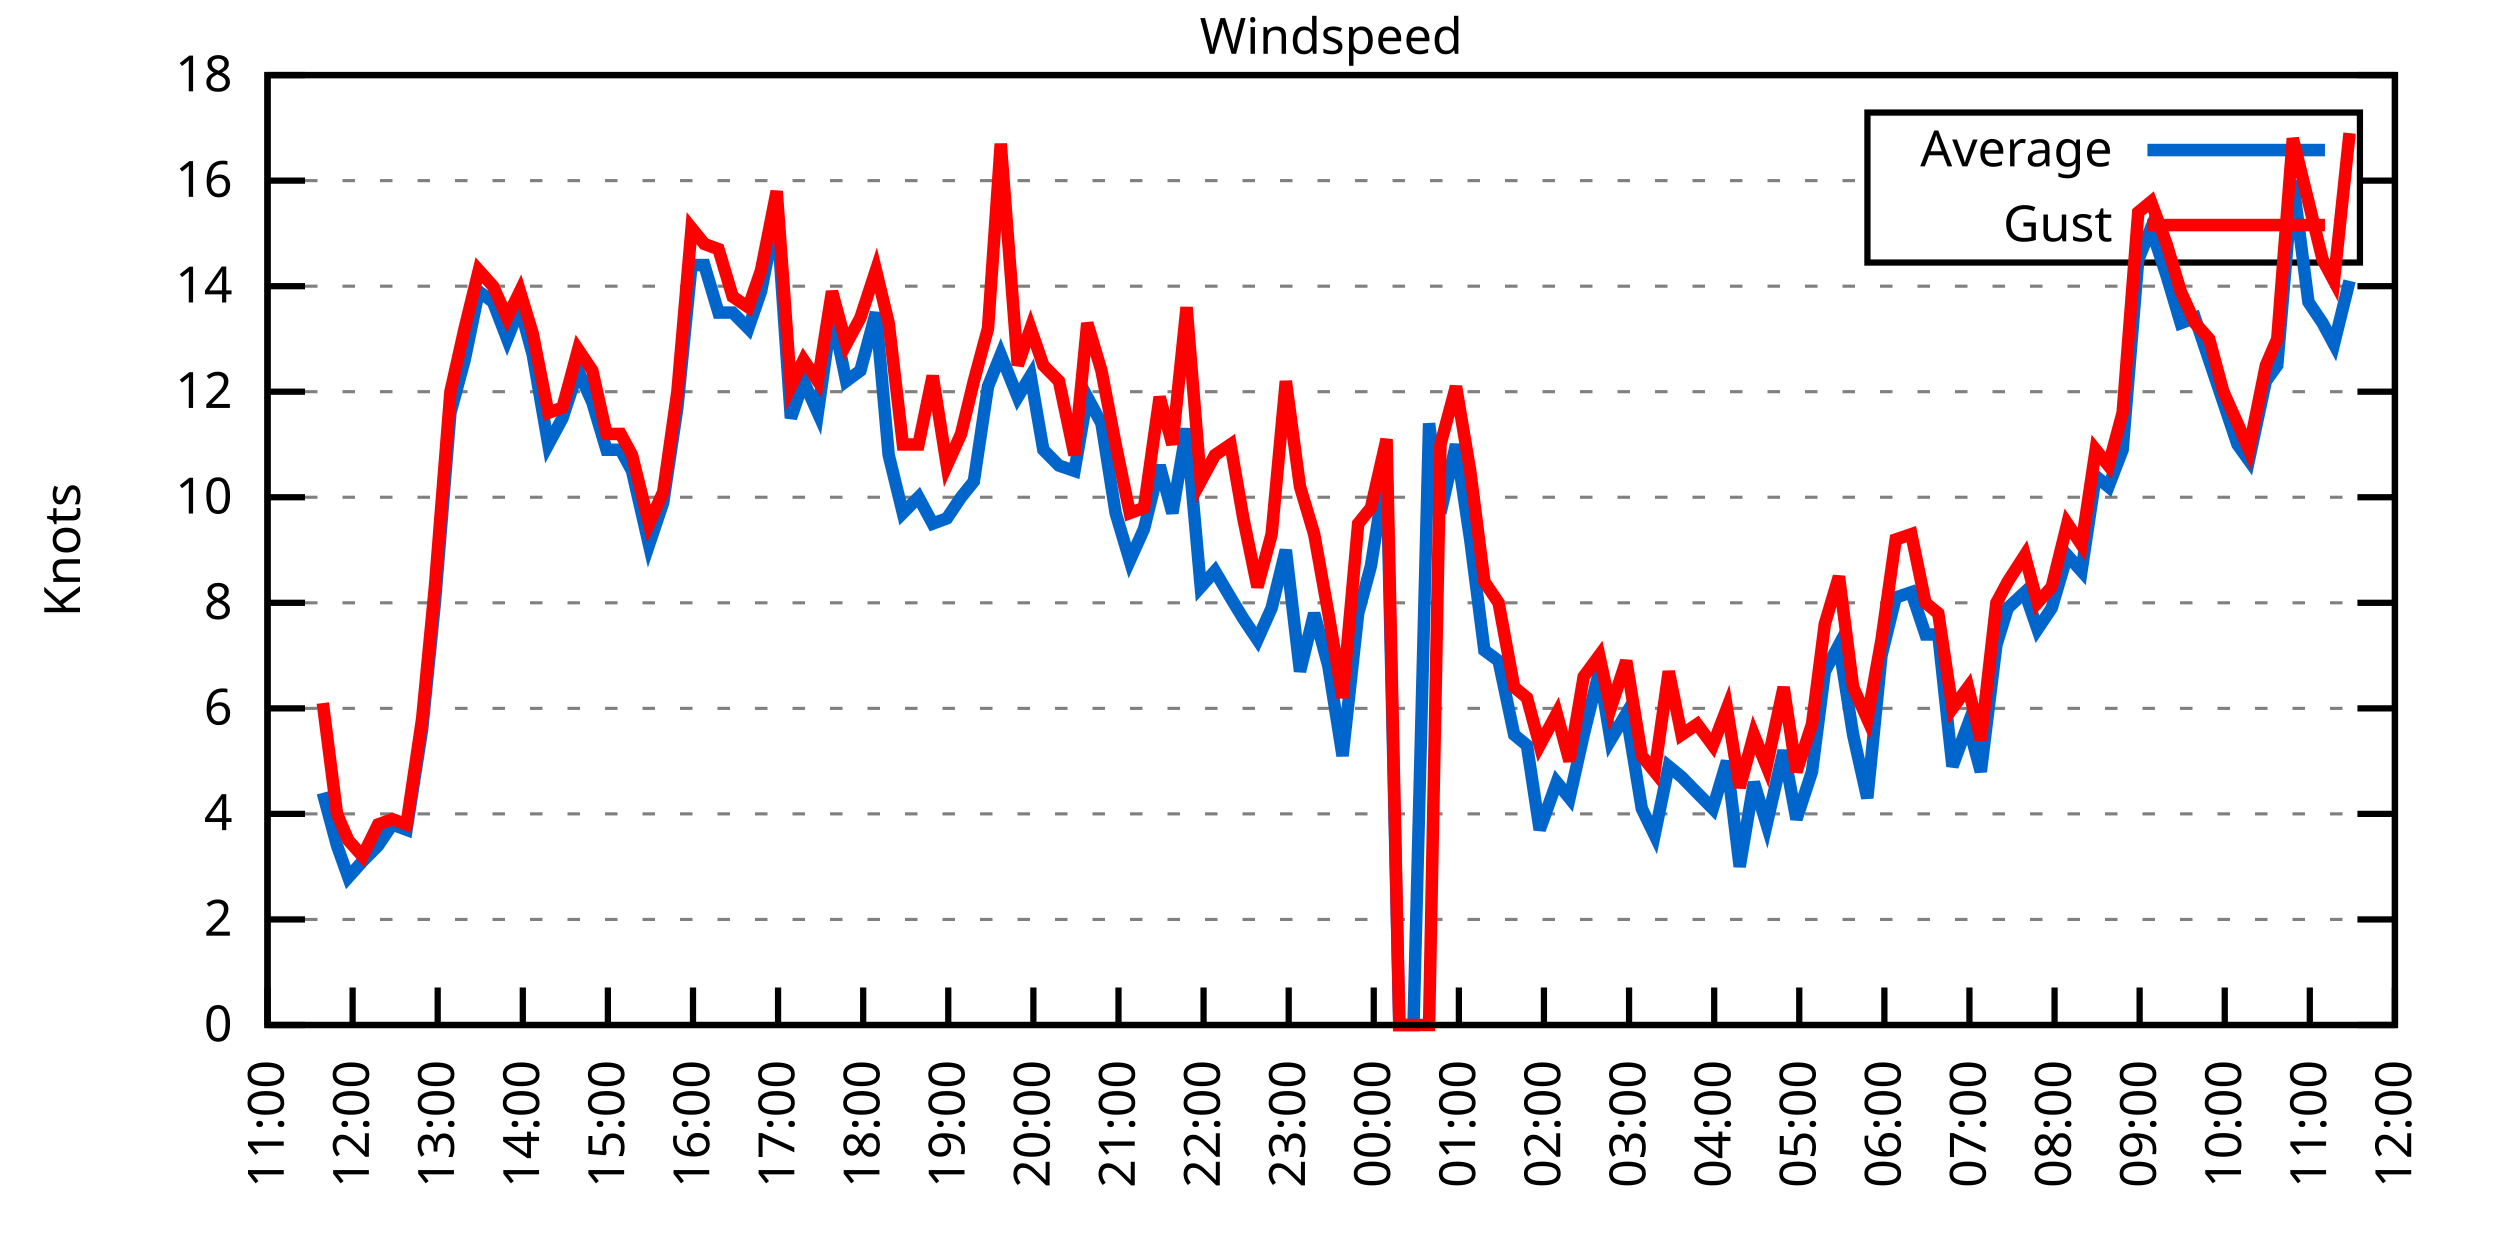
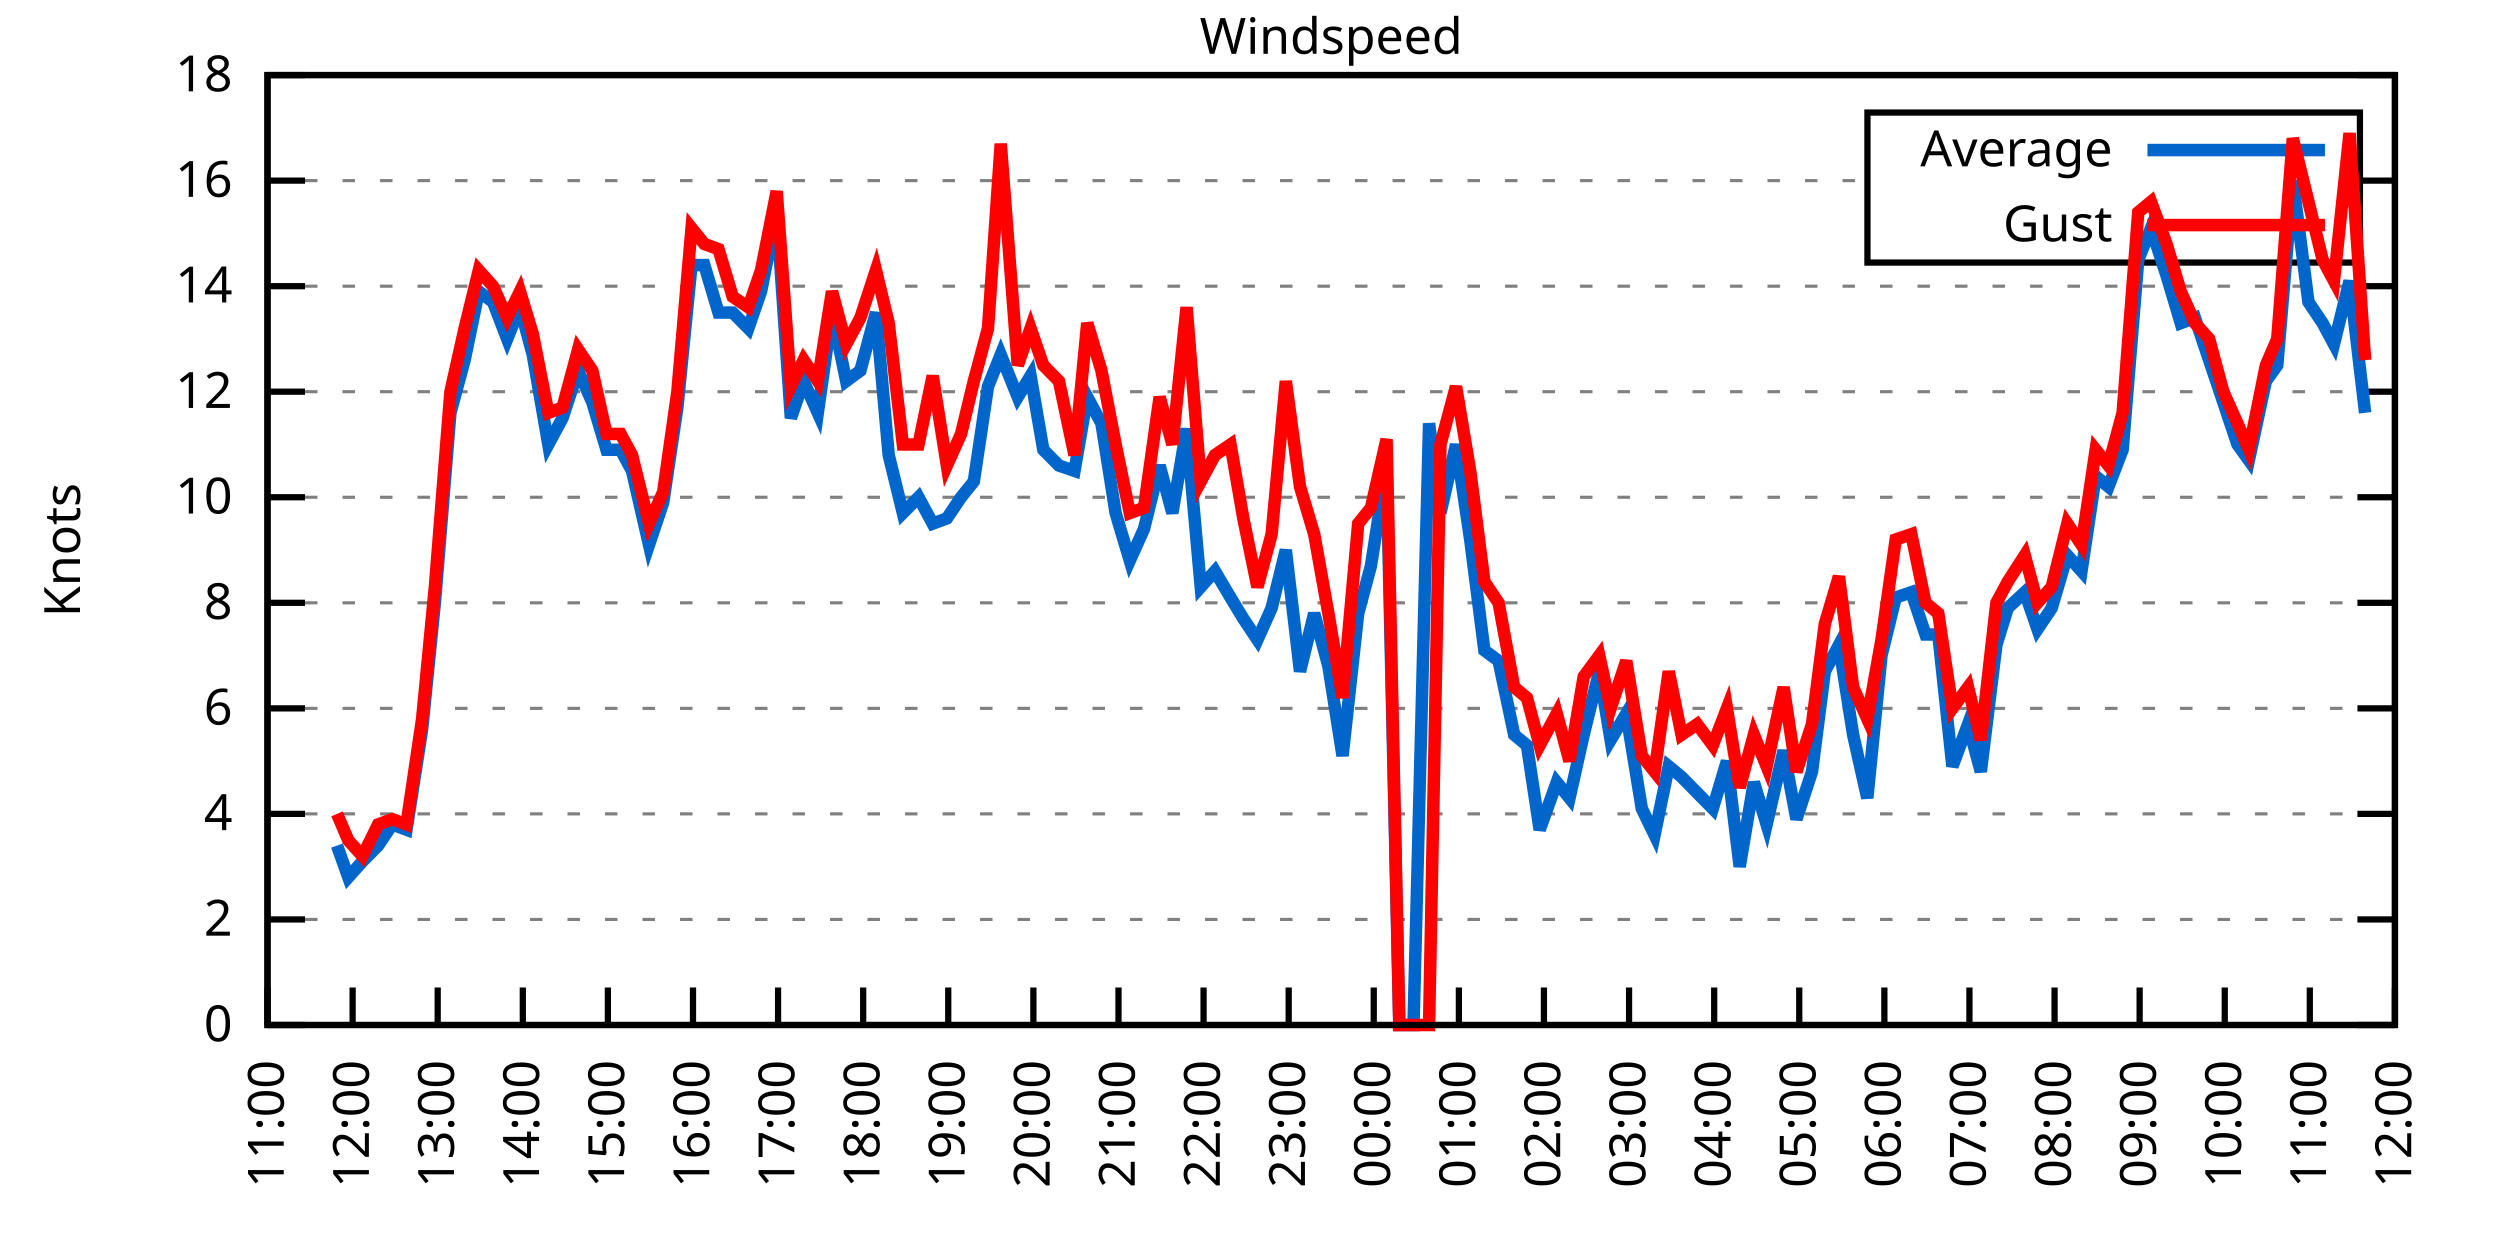
<svg xmlns="http://www.w3.org/2000/svg" xmlns:xlink="http://www.w3.org/1999/xlink" width="400" height="200" viewBox="0 0 400 200">
  <g id="gnuplot_canvas">
    <rect x="0" y="0" width="400" height="200" fill="none" />
    <defs>
      <circle id="gpDot" r="0.5" stroke-width="0.5" stroke="currentColor" />
      <path id="gpPt0" stroke-width="0.333" stroke="currentColor" d="M-1,0 h2 M0,-1 v2" />
      <path id="gpPt1" stroke-width="0.333" stroke="currentColor" d="M-1,-1 L1,1 M1,-1 L-1,1" />
      <path id="gpPt2" stroke-width="0.333" stroke="currentColor" d="M-1,0 L1,0 M0,-1 L0,1 M-1,-1 L1,1 M-1,1 L1,-1" />
      <rect id="gpPt3" stroke-width="0.333" stroke="currentColor" x="-1" y="-1" width="2" height="2" />
      <rect id="gpPt4" stroke-width="0.333" stroke="currentColor" fill="currentColor" x="-1" y="-1" width="2" height="2" />
      <circle id="gpPt5" stroke-width="0.333" stroke="currentColor" cx="0" cy="0" r="1" />
      <use xlink:href="#gpPt5" id="gpPt6" fill="currentColor" stroke="none" />
      <path id="gpPt7" stroke-width="0.333" stroke="currentColor" d="M0,-1.33 L-1.33,0.67 L1.33,0.67 z" />
      <use xlink:href="#gpPt7" id="gpPt8" fill="currentColor" stroke="none" />
      <use xlink:href="#gpPt7" id="gpPt9" stroke="currentColor" transform="rotate(180)" />
      <use xlink:href="#gpPt9" id="gpPt10" fill="currentColor" stroke="none" />
      <use xlink:href="#gpPt3" id="gpPt11" stroke="currentColor" transform="rotate(45)" />
      <use xlink:href="#gpPt11" id="gpPt12" fill="currentColor" stroke="none" />
      <path id="gpPt13" stroke-width="0.333" stroke="currentColor" d="M0,1.330 L1.265,0.411 L0.782,-1.067 L-0.782,-1.076 L-1.265,0.411 z" />
      <use xlink:href="#gpPt13" id="gpPt14" fill="currentColor" stroke="none" />
      <filter id="textbox" filterUnits="objectBoundingBox" x="0" y="0" height="1" width="1">
        <feFlood flood-color="white" flood-opacity="1" result="bgnd" />
        <feComposite in="SourceGraphic" in2="bgnd" operator="atop" />
      </filter>
      <filter id="greybox" filterUnits="objectBoundingBox" x="0" y="0" height="1" width="1">
        <feFlood flood-color="lightgrey" flood-opacity="1" result="grey" />
        <feComposite in="SourceGraphic" in2="grey" operator="atop" />
      </filter>
    </defs>
    <g fill="none" color="white" stroke="currentColor" stroke-width="1.00" stroke-linecap="butt" stroke-linejoin="miter">
</g>
    <g fill="none" color="black" stroke="currentColor" stroke-width="1.00" stroke-linecap="butt" stroke-linejoin="miter">
      <g stroke="none" shape-rendering="crispEdges">
        <polygon fill="rgb(255, 255, 255)" points="42.80,164.00 383.18,164.00 383.18,12.02 42.80,12.02 " />
      </g>
    </g>
    <g fill="none" color="black" stroke="currentColor" stroke-width="1.00" stroke-linecap="butt" stroke-linejoin="miter">
</g>
    <g fill="none" color="black" stroke="black" stroke-width="0.50" stroke-linecap="butt" stroke-linejoin="miter">
</g>
    <g fill="none" color="gray" stroke="currentColor" stroke-width="0.50" stroke-linecap="butt" stroke-linejoin="miter">
      <path stroke="gray" stroke-dasharray="2,4" class="gridline" d="M42.80,164.00 L383.19,164.00  " />
    </g>
    <g fill="none" color="gray" stroke="gray" stroke-width="1.00" stroke-linecap="butt" stroke-linejoin="miter">
</g>
    <g fill="none" color="black" stroke="currentColor" stroke-width="1.00" stroke-linecap="butt" stroke-linejoin="miter">
      <path stroke="black" d="M42.80,164.00 L48.80,164.00 M383.19,164.00 L377.19,164.00  " />
      <g transform="translate(37.20,166.60)" stroke="none" fill="black" font-family="Sans" font-size="8.00" text-anchor="end">
        <text>
          <tspan font-family="Sans"> 0</tspan>
        </text>
      </g>
    </g>
    <g fill="none" color="black" stroke="currentColor" stroke-width="1.00" stroke-linecap="butt" stroke-linejoin="miter">
</g>
    <g fill="none" color="black" stroke="black" stroke-width="0.50" stroke-linecap="butt" stroke-linejoin="miter">
</g>
    <g fill="none" color="gray" stroke="currentColor" stroke-width="0.50" stroke-linecap="butt" stroke-linejoin="miter">
      <path stroke="gray" stroke-dasharray="2,4" class="gridline" d="M42.80,147.11 L383.19,147.11  " />
    </g>
    <g fill="none" color="gray" stroke="gray" stroke-width="1.00" stroke-linecap="butt" stroke-linejoin="miter">
</g>
    <g fill="none" color="black" stroke="currentColor" stroke-width="1.00" stroke-linecap="butt" stroke-linejoin="miter">
      <path stroke="black" d="M42.80,147.11 L48.80,147.11 M383.19,147.11 L377.19,147.11  " />
      <g transform="translate(37.20,149.71)" stroke="none" fill="black" font-family="Sans" font-size="8.00" text-anchor="end">
        <text>
          <tspan font-family="Sans"> 2</tspan>
        </text>
      </g>
    </g>
    <g fill="none" color="black" stroke="currentColor" stroke-width="1.00" stroke-linecap="butt" stroke-linejoin="miter">
</g>
    <g fill="none" color="black" stroke="black" stroke-width="0.50" stroke-linecap="butt" stroke-linejoin="miter">
</g>
    <g fill="none" color="gray" stroke="currentColor" stroke-width="0.50" stroke-linecap="butt" stroke-linejoin="miter">
      <path stroke="gray" stroke-dasharray="2,4" class="gridline" d="M42.80,130.22 L383.19,130.22  " />
    </g>
    <g fill="none" color="gray" stroke="gray" stroke-width="1.00" stroke-linecap="butt" stroke-linejoin="miter">
</g>
    <g fill="none" color="black" stroke="currentColor" stroke-width="1.00" stroke-linecap="butt" stroke-linejoin="miter">
      <path stroke="black" d="M42.80,130.22 L48.80,130.22 M383.19,130.22 L377.19,130.22  " />
      <g transform="translate(37.20,132.82)" stroke="none" fill="black" font-family="Sans" font-size="8.00" text-anchor="end">
        <text>
          <tspan font-family="Sans"> 4</tspan>
        </text>
      </g>
    </g>
    <g fill="none" color="black" stroke="currentColor" stroke-width="1.00" stroke-linecap="butt" stroke-linejoin="miter">
</g>
    <g fill="none" color="black" stroke="black" stroke-width="0.50" stroke-linecap="butt" stroke-linejoin="miter">
</g>
    <g fill="none" color="gray" stroke="currentColor" stroke-width="0.50" stroke-linecap="butt" stroke-linejoin="miter">
      <path stroke="gray" stroke-dasharray="2,4" class="gridline" d="M42.80,113.34 L383.19,113.34  " />
    </g>
    <g fill="none" color="gray" stroke="gray" stroke-width="1.00" stroke-linecap="butt" stroke-linejoin="miter">
</g>
    <g fill="none" color="black" stroke="currentColor" stroke-width="1.00" stroke-linecap="butt" stroke-linejoin="miter">
      <path stroke="black" d="M42.80,113.34 L48.80,113.34 M383.19,113.34 L377.19,113.34  " />
      <g transform="translate(37.20,115.94)" stroke="none" fill="black" font-family="Sans" font-size="8.00" text-anchor="end">
        <text>
          <tspan font-family="Sans"> 6</tspan>
        </text>
      </g>
    </g>
    <g fill="none" color="black" stroke="currentColor" stroke-width="1.00" stroke-linecap="butt" stroke-linejoin="miter">
</g>
    <g fill="none" color="black" stroke="black" stroke-width="0.50" stroke-linecap="butt" stroke-linejoin="miter">
</g>
    <g fill="none" color="gray" stroke="currentColor" stroke-width="0.50" stroke-linecap="butt" stroke-linejoin="miter">
      <path stroke="gray" stroke-dasharray="2,4" class="gridline" d="M42.80,96.45 L383.19,96.45  " />
    </g>
    <g fill="none" color="gray" stroke="gray" stroke-width="1.00" stroke-linecap="butt" stroke-linejoin="miter">
</g>
    <g fill="none" color="black" stroke="currentColor" stroke-width="1.00" stroke-linecap="butt" stroke-linejoin="miter">
      <path stroke="black" d="M42.80,96.45 L48.80,96.45 M383.19,96.45 L377.19,96.45  " />
      <g transform="translate(37.20,99.05)" stroke="none" fill="black" font-family="Sans" font-size="8.00" text-anchor="end">
        <text>
          <tspan font-family="Sans"> 8</tspan>
        </text>
      </g>
    </g>
    <g fill="none" color="black" stroke="currentColor" stroke-width="1.00" stroke-linecap="butt" stroke-linejoin="miter">
</g>
    <g fill="none" color="black" stroke="black" stroke-width="0.50" stroke-linecap="butt" stroke-linejoin="miter">
</g>
    <g fill="none" color="gray" stroke="currentColor" stroke-width="0.50" stroke-linecap="butt" stroke-linejoin="miter">
      <path stroke="gray" stroke-dasharray="2,4" class="gridline" d="M42.80,79.56 L383.19,79.56  " />
    </g>
    <g fill="none" color="gray" stroke="gray" stroke-width="1.00" stroke-linecap="butt" stroke-linejoin="miter">
</g>
    <g fill="none" color="black" stroke="currentColor" stroke-width="1.00" stroke-linecap="butt" stroke-linejoin="miter">
      <path stroke="black" d="M42.80,79.56 L48.80,79.56 M383.19,79.56 L377.19,79.56  " />
      <g transform="translate(37.20,82.16)" stroke="none" fill="black" font-family="Sans" font-size="8.00" text-anchor="end">
        <text>
          <tspan font-family="Sans"> 10</tspan>
        </text>
      </g>
    </g>
    <g fill="none" color="black" stroke="currentColor" stroke-width="1.00" stroke-linecap="butt" stroke-linejoin="miter">
</g>
    <g fill="none" color="black" stroke="black" stroke-width="0.50" stroke-linecap="butt" stroke-linejoin="miter">
</g>
    <g fill="none" color="gray" stroke="currentColor" stroke-width="0.50" stroke-linecap="butt" stroke-linejoin="miter">
      <path stroke="gray" stroke-dasharray="2,4" class="gridline" d="M42.80,62.67 L383.19,62.67  " />
    </g>
    <g fill="none" color="gray" stroke="gray" stroke-width="1.00" stroke-linecap="butt" stroke-linejoin="miter">
</g>
    <g fill="none" color="black" stroke="currentColor" stroke-width="1.00" stroke-linecap="butt" stroke-linejoin="miter">
      <path stroke="black" d="M42.80,62.67 L48.80,62.67 M383.19,62.67 L377.19,62.67  " />
      <g transform="translate(37.20,65.27)" stroke="none" fill="black" font-family="Sans" font-size="8.00" text-anchor="end">
        <text>
          <tspan font-family="Sans"> 12</tspan>
        </text>
      </g>
    </g>
    <g fill="none" color="black" stroke="currentColor" stroke-width="1.00" stroke-linecap="butt" stroke-linejoin="miter">
</g>
    <g fill="none" color="black" stroke="black" stroke-width="0.50" stroke-linecap="butt" stroke-linejoin="miter">
</g>
    <g fill="none" color="gray" stroke="currentColor" stroke-width="0.50" stroke-linecap="butt" stroke-linejoin="miter">
      <path stroke="gray" stroke-dasharray="2,4" class="gridline" d="M42.80,45.79 L383.19,45.79  " />
    </g>
    <g fill="none" color="gray" stroke="gray" stroke-width="1.00" stroke-linecap="butt" stroke-linejoin="miter">
</g>
    <g fill="none" color="black" stroke="currentColor" stroke-width="1.00" stroke-linecap="butt" stroke-linejoin="miter">
      <path stroke="black" d="M42.80,45.79 L48.80,45.79 M383.19,45.79 L377.19,45.79  " />
      <g transform="translate(37.20,48.39)" stroke="none" fill="black" font-family="Sans" font-size="8.00" text-anchor="end">
        <text>
          <tspan font-family="Sans"> 14</tspan>
        </text>
      </g>
    </g>
    <g fill="none" color="black" stroke="currentColor" stroke-width="1.00" stroke-linecap="butt" stroke-linejoin="miter">
</g>
    <g fill="none" color="black" stroke="black" stroke-width="0.50" stroke-linecap="butt" stroke-linejoin="miter">
</g>
    <g fill="none" color="gray" stroke="currentColor" stroke-width="0.50" stroke-linecap="butt" stroke-linejoin="miter">
      <path stroke="gray" stroke-dasharray="2,4" class="gridline" d="M42.80,28.90 L298.79,28.90 M377.59,28.90 L383.19,28.90  " />
    </g>
    <g fill="none" color="gray" stroke="gray" stroke-width="1.00" stroke-linecap="butt" stroke-linejoin="miter">
</g>
    <g fill="none" color="black" stroke="currentColor" stroke-width="1.00" stroke-linecap="butt" stroke-linejoin="miter">
      <path stroke="black" d="M42.80,28.90 L48.80,28.90 M383.19,28.90 L377.19,28.90  " />
      <g transform="translate(37.20,31.50)" stroke="none" fill="black" font-family="Sans" font-size="8.00" text-anchor="end">
        <text>
          <tspan font-family="Sans"> 16</tspan>
        </text>
      </g>
    </g>
    <g fill="none" color="black" stroke="currentColor" stroke-width="1.00" stroke-linecap="butt" stroke-linejoin="miter">
</g>
    <g fill="none" color="black" stroke="black" stroke-width="0.50" stroke-linecap="butt" stroke-linejoin="miter">
</g>
    <g fill="none" color="gray" stroke="currentColor" stroke-width="0.50" stroke-linecap="butt" stroke-linejoin="miter">
      <path stroke="gray" stroke-dasharray="2,4" class="gridline" d="M42.80,12.01 L383.19,12.01  " />
    </g>
    <g fill="none" color="gray" stroke="gray" stroke-width="1.00" stroke-linecap="butt" stroke-linejoin="miter">
</g>
    <g fill="none" color="black" stroke="currentColor" stroke-width="1.00" stroke-linecap="butt" stroke-linejoin="miter">
      <path stroke="black" d="M42.80,12.01 L48.80,12.01 M383.19,12.01 L377.19,12.01  " />
      <g transform="translate(37.20,14.61)" stroke="none" fill="black" font-family="Sans" font-size="8.00" text-anchor="end">
        <text>
          <tspan font-family="Sans"> 18</tspan>
        </text>
      </g>
    </g>
    <g fill="none" color="black" stroke="currentColor" stroke-width="1.00" stroke-linecap="butt" stroke-linejoin="miter">
      <path stroke="black" d="M42.80,164.00 L42.80,158.00  " />
      <g transform="translate(45.40,169.60) rotate(270.00)" stroke="none" fill="black" font-family="Sans" font-size="8.00" text-anchor="end">
        <text>
          <tspan font-family="Sans">11:00</tspan>
        </text>
      </g>
    </g>
    <g fill="none" color="black" stroke="currentColor" stroke-width="1.00" stroke-linecap="butt" stroke-linejoin="miter">
      <path stroke="black" d="M56.42,164.00 L56.42,158.00  " />
      <g transform="translate(59.02,169.60) rotate(270.00)" stroke="none" fill="black" font-family="Sans" font-size="8.00" text-anchor="end">
        <text>
          <tspan font-family="Sans">12:00</tspan>
        </text>
      </g>
    </g>
    <g fill="none" color="black" stroke="currentColor" stroke-width="1.00" stroke-linecap="butt" stroke-linejoin="miter">
      <path stroke="black" d="M70.03,164.00 L70.03,158.00  " />
      <g transform="translate(72.63,169.60) rotate(270.00)" stroke="none" fill="black" font-family="Sans" font-size="8.00" text-anchor="end">
        <text>
          <tspan font-family="Sans">13:00</tspan>
        </text>
      </g>
    </g>
    <g fill="none" color="black" stroke="currentColor" stroke-width="1.00" stroke-linecap="butt" stroke-linejoin="miter">
      <path stroke="black" d="M83.65,164.00 L83.65,158.00  " />
      <g transform="translate(86.25,169.60) rotate(270.00)" stroke="none" fill="black" font-family="Sans" font-size="8.00" text-anchor="end">
        <text>
          <tspan font-family="Sans">14:00</tspan>
        </text>
      </g>
    </g>
    <g fill="none" color="black" stroke="currentColor" stroke-width="1.00" stroke-linecap="butt" stroke-linejoin="miter">
      <path stroke="black" d="M97.26,164.00 L97.26,158.00  " />
      <g transform="translate(99.86,169.60) rotate(270.00)" stroke="none" fill="black" font-family="Sans" font-size="8.00" text-anchor="end">
        <text>
          <tspan font-family="Sans">15:00</tspan>
        </text>
      </g>
    </g>
    <g fill="none" color="black" stroke="currentColor" stroke-width="1.00" stroke-linecap="butt" stroke-linejoin="miter">
      <path stroke="black" d="M110.88,164.00 L110.88,158.00  " />
      <g transform="translate(113.48,169.60) rotate(270.00)" stroke="none" fill="black" font-family="Sans" font-size="8.00" text-anchor="end">
        <text>
          <tspan font-family="Sans">16:00</tspan>
        </text>
      </g>
    </g>
    <g fill="none" color="black" stroke="currentColor" stroke-width="1.00" stroke-linecap="butt" stroke-linejoin="miter">
      <path stroke="black" d="M124.49,164.00 L124.49,158.00  " />
      <g transform="translate(127.09,169.60) rotate(270.00)" stroke="none" fill="black" font-family="Sans" font-size="8.00" text-anchor="end">
        <text>
          <tspan font-family="Sans">17:00</tspan>
        </text>
      </g>
    </g>
    <g fill="none" color="black" stroke="currentColor" stroke-width="1.00" stroke-linecap="butt" stroke-linejoin="miter">
      <path stroke="black" d="M138.11,164.00 L138.11,158.00  " />
      <g transform="translate(140.71,169.60) rotate(270.00)" stroke="none" fill="black" font-family="Sans" font-size="8.00" text-anchor="end">
        <text>
          <tspan font-family="Sans">18:00</tspan>
        </text>
      </g>
    </g>
    <g fill="none" color="black" stroke="currentColor" stroke-width="1.00" stroke-linecap="butt" stroke-linejoin="miter">
      <path stroke="black" d="M151.72,164.00 L151.72,158.00  " />
      <g transform="translate(154.32,169.60) rotate(270.00)" stroke="none" fill="black" font-family="Sans" font-size="8.00" text-anchor="end">
        <text>
          <tspan font-family="Sans">19:00</tspan>
        </text>
      </g>
    </g>
    <g fill="none" color="black" stroke="currentColor" stroke-width="1.00" stroke-linecap="butt" stroke-linejoin="miter">
      <path stroke="black" d="M165.34,164.00 L165.34,158.00  " />
      <g transform="translate(167.94,169.60) rotate(270.00)" stroke="none" fill="black" font-family="Sans" font-size="8.00" text-anchor="end">
        <text>
          <tspan font-family="Sans">20:00</tspan>
        </text>
      </g>
    </g>
    <g fill="none" color="black" stroke="currentColor" stroke-width="1.00" stroke-linecap="butt" stroke-linejoin="miter">
      <path stroke="black" d="M178.96,164.00 L178.96,158.00  " />
      <g transform="translate(181.56,169.60) rotate(270.00)" stroke="none" fill="black" font-family="Sans" font-size="8.00" text-anchor="end">
        <text>
          <tspan font-family="Sans">21:00</tspan>
        </text>
      </g>
    </g>
    <g fill="none" color="black" stroke="currentColor" stroke-width="1.00" stroke-linecap="butt" stroke-linejoin="miter">
      <path stroke="black" d="M192.57,164.00 L192.57,158.00  " />
      <g transform="translate(195.17,169.60) rotate(270.00)" stroke="none" fill="black" font-family="Sans" font-size="8.00" text-anchor="end">
        <text>
          <tspan font-family="Sans">22:00</tspan>
        </text>
      </g>
    </g>
    <g fill="none" color="black" stroke="currentColor" stroke-width="1.00" stroke-linecap="butt" stroke-linejoin="miter">
      <path stroke="black" d="M206.19,164.00 L206.19,158.00  " />
      <g transform="translate(208.79,169.60) rotate(270.00)" stroke="none" fill="black" font-family="Sans" font-size="8.00" text-anchor="end">
        <text>
          <tspan font-family="Sans">23:00</tspan>
        </text>
      </g>
    </g>
    <g fill="none" color="black" stroke="currentColor" stroke-width="1.00" stroke-linecap="butt" stroke-linejoin="miter">
      <path stroke="black" d="M219.80,164.00 L219.80,158.00  " />
      <g transform="translate(222.40,169.60) rotate(270.00)" stroke="none" fill="black" font-family="Sans" font-size="8.00" text-anchor="end">
        <text>
          <tspan font-family="Sans">00:00</tspan>
        </text>
      </g>
    </g>
    <g fill="none" color="black" stroke="currentColor" stroke-width="1.00" stroke-linecap="butt" stroke-linejoin="miter">
      <path stroke="black" d="M233.42,164.00 L233.42,158.00  " />
      <g transform="translate(236.02,169.60) rotate(270.00)" stroke="none" fill="black" font-family="Sans" font-size="8.00" text-anchor="end">
        <text>
          <tspan font-family="Sans">01:00</tspan>
        </text>
      </g>
    </g>
    <g fill="none" color="black" stroke="currentColor" stroke-width="1.00" stroke-linecap="butt" stroke-linejoin="miter">
      <path stroke="black" d="M247.03,164.00 L247.03,158.00  " />
      <g transform="translate(249.63,169.60) rotate(270.00)" stroke="none" fill="black" font-family="Sans" font-size="8.00" text-anchor="end">
        <text>
          <tspan font-family="Sans">02:00</tspan>
        </text>
      </g>
    </g>
    <g fill="none" color="black" stroke="currentColor" stroke-width="1.00" stroke-linecap="butt" stroke-linejoin="miter">
      <path stroke="black" d="M260.65,164.00 L260.65,158.00  " />
      <g transform="translate(263.25,169.60) rotate(270.00)" stroke="none" fill="black" font-family="Sans" font-size="8.00" text-anchor="end">
        <text>
          <tspan font-family="Sans">03:00</tspan>
        </text>
      </g>
    </g>
    <g fill="none" color="black" stroke="currentColor" stroke-width="1.00" stroke-linecap="butt" stroke-linejoin="miter">
      <path stroke="black" d="M274.27,164.00 L274.27,158.00  " />
      <g transform="translate(276.87,169.60) rotate(270.00)" stroke="none" fill="black" font-family="Sans" font-size="8.00" text-anchor="end">
        <text>
          <tspan font-family="Sans">04:00</tspan>
        </text>
      </g>
    </g>
    <g fill="none" color="black" stroke="currentColor" stroke-width="1.00" stroke-linecap="butt" stroke-linejoin="miter">
      <path stroke="black" d="M287.88,164.00 L287.88,158.00  " />
      <g transform="translate(290.48,169.60) rotate(270.00)" stroke="none" fill="black" font-family="Sans" font-size="8.00" text-anchor="end">
        <text>
          <tspan font-family="Sans">05:00</tspan>
        </text>
      </g>
    </g>
    <g fill="none" color="black" stroke="currentColor" stroke-width="1.00" stroke-linecap="butt" stroke-linejoin="miter">
      <path stroke="black" d="M301.50,164.00 L301.50,158.00  " />
      <g transform="translate(304.10,169.60) rotate(270.00)" stroke="none" fill="black" font-family="Sans" font-size="8.00" text-anchor="end">
        <text>
          <tspan font-family="Sans">06:00</tspan>
        </text>
      </g>
    </g>
    <g fill="none" color="black" stroke="currentColor" stroke-width="1.00" stroke-linecap="butt" stroke-linejoin="miter">
      <path stroke="black" d="M315.11,164.00 L315.11,158.00  " />
      <g transform="translate(317.71,169.60) rotate(270.00)" stroke="none" fill="black" font-family="Sans" font-size="8.00" text-anchor="end">
        <text>
          <tspan font-family="Sans">07:00</tspan>
        </text>
      </g>
    </g>
    <g fill="none" color="black" stroke="currentColor" stroke-width="1.00" stroke-linecap="butt" stroke-linejoin="miter">
      <path stroke="black" d="M328.73,164.00 L328.73,158.00  " />
      <g transform="translate(331.33,169.60) rotate(270.00)" stroke="none" fill="black" font-family="Sans" font-size="8.00" text-anchor="end">
        <text>
          <tspan font-family="Sans">08:00</tspan>
        </text>
      </g>
    </g>
    <g fill="none" color="black" stroke="currentColor" stroke-width="1.00" stroke-linecap="butt" stroke-linejoin="miter">
      <path stroke="black" d="M342.34,164.00 L342.34,158.00  " />
      <g transform="translate(344.94,169.60) rotate(270.00)" stroke="none" fill="black" font-family="Sans" font-size="8.00" text-anchor="end">
        <text>
          <tspan font-family="Sans">09:00</tspan>
        </text>
      </g>
    </g>
    <g fill="none" color="black" stroke="currentColor" stroke-width="1.00" stroke-linecap="butt" stroke-linejoin="miter">
      <path stroke="black" d="M355.96,164.00 L355.96,158.00  " />
      <g transform="translate(358.56,169.60) rotate(270.00)" stroke="none" fill="black" font-family="Sans" font-size="8.00" text-anchor="end">
        <text>
          <tspan font-family="Sans">10:00</tspan>
        </text>
      </g>
    </g>
    <g fill="none" color="black" stroke="currentColor" stroke-width="1.00" stroke-linecap="butt" stroke-linejoin="miter">
      <path stroke="black" d="M369.57,164.00 L369.57,158.00  " />
      <g transform="translate(372.17,169.60) rotate(270.00)" stroke="none" fill="black" font-family="Sans" font-size="8.00" text-anchor="end">
        <text>
          <tspan font-family="Sans">11:00</tspan>
        </text>
      </g>
    </g>
    <g fill="none" color="black" stroke="currentColor" stroke-width="1.00" stroke-linecap="butt" stroke-linejoin="miter">
      <path stroke="black" d="M383.19,164.00 L383.19,158.00  " />
      <g transform="translate(385.79,169.60) rotate(270.00)" stroke="none" fill="black" font-family="Sans" font-size="8.00" text-anchor="end">
        <text>
          <tspan font-family="Sans">12:00</tspan>
        </text>
      </g>
    </g>
    <g fill="none" color="black" stroke="currentColor" stroke-width="1.00" stroke-linecap="butt" stroke-linejoin="miter">
</g>
    <g fill="none" color="black" stroke="currentColor" stroke-width="1.00" stroke-linecap="butt" stroke-linejoin="miter">
      <path stroke="black" d="M42.80,12.01 L42.80,164.00 L383.19,164.00 L383.19,12.01 L42.80,12.01 Z  " />
    </g>
    <g fill="none" color="black" stroke="currentColor" stroke-width="1.00" stroke-linecap="butt" stroke-linejoin="miter">
</g>
    <g fill="none" color="black" stroke="currentColor" stroke-width="1.00" stroke-linecap="butt" stroke-linejoin="miter">
      <path stroke="black" d="M298.79,42.01 L298.79,18.01 L377.59,18.01 L377.59,42.01 L298.79,42.01 Z  " />
    </g>
    <g id="Windspeed_plot_1">
      <g fill="none" color="white" stroke="black" stroke-width="2.00" stroke-linecap="butt" stroke-linejoin="miter">
</g>
      <g fill="none" color="black" stroke="currentColor" stroke-width="2.00" stroke-linecap="butt" stroke-linejoin="miter">
        <g transform="translate(337.99,26.61)" stroke="none" fill="black" font-family="Sans" font-size="8.00" text-anchor="end">
          <text>
            <tspan font-family="Sans">Average</tspan>
          </text>
        </g>
      </g>
      <g fill="none" color="black" stroke="currentColor" stroke-width="2.00" stroke-linecap="butt" stroke-linejoin="miter">
-         <path stroke="rgb(  0, 102, 204)" d="M343.59,24.01 L371.99,24.01 M51.65,126.85 L53.92,135.29 L55.73,140.36 L58.00,137.82 L60.50,135.29 L62.77,131.91   L65.04,132.76 L67.54,116.71 L69.58,96.45 L72.07,66.05 L74.34,57.61 L76.61,46.63 L78.88,48.32 L81.15,54.23   L83.19,49.16 L85.24,56.76 L87.73,71.12 L90.00,66.90 L92.50,59.30 L94.77,64.36 L97.04,71.96 L99.30,71.96   L101.12,75.34 L103.84,87.16 L106.11,80.41 L108.38,65.21 L110.65,42.41 L112.69,42.41 L114.96,50.01 L117.23,50.01   L119.73,52.54 L121.77,46.63 L124.27,33.96 L126.54,66.90 L128.58,60.98 L130.85,66.05 L133.12,50.01 L135.39,60.98   L137.66,59.30 L140.15,50.01 L142.19,72.81 L144.46,82.09 L146.96,79.56 L149.23,83.78 L151.50,82.94 L153.77,79.56   L155.81,77.03 L158.08,61.83 L160.12,56.76 L162.84,63.52 L164.89,60.14 L166.93,71.96 L169.43,74.49 L171.92,75.34   L173.96,63.52 L176.23,67.74 L178.50,82.09 L180.77,89.69 L183.04,84.63 L185.54,74.49 L187.58,82.09 L189.85,68.58   L192.12,93.92 L194.39,91.38 L196.88,95.60 L198.93,98.98 L201.19,102.36 L203.46,97.29 L205.73,88.00 L208.00,107.43   L210.27,98.14 L212.54,106.58 L214.81,120.94 L217.31,98.14 L219.35,90.54 L221.85,74.49 L223.89,164.00 L226.16,164.00   L228.65,67.74 L230.47,82.09 L232.96,71.12 L235.23,86.32 L237.50,104.05 L239.77,105.74 L242.27,117.56 L244.31,119.25   L246.35,132.76 L249.08,125.16 L251.12,127.69 L253.39,117.56 L255.88,107.43 L257.70,118.40 L260.20,114.18 L262.69,129.38   L264.73,133.60 L267.00,122.62 L269.05,124.31 L271.54,126.85 L274.04,129.38 L276.31,121.78 L278.35,138.67 L280.62,125.16   L282.66,131.91 L285.38,120.09 L287.43,131.07 L289.92,123.47 L291.97,107.43 L294.23,103.20 L296.50,117.56 L298.77,127.69   L301.04,104.89 L303.31,95.60 L305.81,94.76 L308.08,101.52 L310.12,101.52 L312.39,122.62 L314.89,115.87 L316.93,123.47   L319.42,103.20 L321.24,97.29 L323.96,94.76 L326.00,100.67 L328.27,97.29 L330.77,88.85 L333.04,91.38 L335.31,76.18   L337.35,77.87 L339.62,71.96 L342.12,41.56 L344.16,36.50 L346.65,44.10 L348.92,51.70 L351.19,50.85 L353.46,57.61   L355.73,64.36 L358.00,71.12 L359.82,73.65 L362.54,60.98 L364.36,58.45 L366.85,28.90 L369.35,48.32 L371.62,51.70   L373.43,55.07 L375.93,44.94  " />
+         <path stroke="rgb(  0, 102, 204)" d="M343.59,24.01 L371.99,24.01 M53.92,135.29 L55.73,140.36 L58.00,137.82 L60.50,135.29 L62.77,131.91 L65.04,132.76   L67.54,116.71 L69.58,96.45 L72.07,66.05 L74.34,57.61 L76.61,46.63 L78.88,48.32 L81.15,54.23 L83.19,49.16   L85.24,56.76 L87.73,71.12 L90.00,66.90 L92.50,59.30 L94.77,64.36 L97.04,71.96 L99.30,71.96 L101.12,75.34   L103.84,87.16 L106.11,80.41 L108.38,65.21 L110.65,42.41 L112.69,42.41 L114.96,50.01 L117.23,50.01 L119.73,52.54   L121.77,46.63 L124.27,33.96 L126.54,66.90 L128.58,60.98 L130.85,66.05 L133.12,50.01 L135.39,60.98 L137.66,59.30   L140.15,50.01 L142.19,72.81 L144.46,82.09 L146.96,79.56 L149.23,83.78 L151.50,82.94 L153.77,79.56 L155.81,77.03   L158.08,61.83 L160.12,56.76 L162.84,63.52 L164.89,60.14 L166.93,71.96 L169.43,74.49 L171.92,75.34 L173.96,63.52   L176.23,67.74 L178.50,82.09 L180.77,89.69 L183.04,84.63 L185.54,74.49 L187.58,82.09 L189.85,68.58 L192.12,93.92   L194.39,91.38 L196.88,95.60 L198.93,98.98 L201.19,102.36 L203.46,97.29 L205.73,88.00 L208.00,107.43 L210.27,98.14   L212.54,106.58 L214.81,120.94 L217.31,98.14 L219.35,90.54 L221.85,74.49 L223.89,164.00 L226.16,164.00 L228.65,67.74   L230.47,82.09 L232.96,71.12 L235.23,86.32 L237.50,104.05 L239.77,105.74 L242.27,117.56 L244.31,119.25 L246.35,132.76   L249.08,125.16 L251.12,127.69 L253.39,117.56 L255.88,107.43 L257.70,118.40 L260.20,114.18 L262.69,129.38 L264.73,133.60   L267.00,122.62 L269.05,124.31 L271.54,126.85 L274.04,129.38 L276.31,121.78 L278.35,138.67 L280.62,125.16 L282.66,131.91   L285.38,120.09 L287.43,131.07 L289.92,123.47 L291.97,107.43 L294.23,103.20 L296.50,117.56 L298.77,127.69 L301.04,104.89   L303.31,95.60 L305.81,94.76 L308.08,101.52 L310.12,101.52 L312.39,122.62 L314.89,115.87 L316.93,123.47 L319.42,103.20   L321.24,97.29 L323.96,94.76 L326.00,100.67 L328.27,97.29 L330.77,88.85 L333.04,91.38 L335.31,76.18 L337.35,77.87   L339.62,71.96 L342.12,41.56 L344.16,36.50 L346.65,44.10 L348.92,51.70 L351.19,50.85 L353.46,57.61 L355.73,64.36   L358.00,71.12 L359.82,73.65 L362.54,60.98 L364.36,58.45 L366.85,28.90 L369.35,48.32 L371.62,51.70 L373.43,55.07   L375.93,44.94 L378.42,66.05  " />
      </g>
    </g>
    <g id="Windspeed_plot_2">
      <g fill="none" color="black" stroke="currentColor" stroke-width="2.00" stroke-linecap="butt" stroke-linejoin="miter">
        <g transform="translate(337.99,38.61)" stroke="none" fill="black" font-family="Sans" font-size="8.00" text-anchor="end">
          <text>
            <tspan font-family="Sans">Gust</tspan>
          </text>
        </g>
      </g>
      <g fill="none" color="black" stroke="currentColor" stroke-width="2.00" stroke-linecap="butt" stroke-linejoin="miter">
-         <path stroke="rgb(255,   0,   0)" d="M343.59,36.01 L371.99,36.01 M51.65,112.49 L53.92,130.22 L55.73,134.45 L58.00,136.98 L60.50,131.91 L62.77,131.07   L65.04,131.91 L67.54,115.03 L69.58,93.92 L72.07,62.67 L74.34,52.54 L76.61,43.25 L78.88,45.79 L81.15,50.85   L83.19,46.63 L85.24,53.39 L87.73,66.05 L90.00,65.21 L92.50,55.92 L94.77,59.30 L97.04,69.43 L99.30,69.43   L101.12,72.81 L103.84,83.78 L106.11,78.72 L108.38,62.67 L110.65,36.50 L112.69,39.03 L114.96,39.87 L117.23,47.47   L119.73,49.16 L121.77,43.25 L124.27,30.59 L126.54,61.83 L128.58,57.61 L130.85,60.98 L133.12,46.63 L135.39,55.07   L137.66,50.85 L140.15,43.25 L142.19,51.70 L144.46,71.12 L146.96,71.12 L149.23,60.14 L151.50,74.49 L153.77,69.43   L155.81,60.98 L158.08,52.54 L160.12,22.99 L162.84,58.45 L164.89,52.54 L166.93,58.45 L169.43,60.98 L171.92,72.81   L173.96,51.70 L176.23,59.30 L178.50,71.12 L180.77,82.09 L183.04,81.25 L185.54,63.52 L187.58,71.12 L189.85,49.16   L192.12,77.03 L194.39,72.81 L196.88,71.12 L198.93,82.94 L201.19,93.92 L203.46,85.47 L205.73,60.98 L208.00,77.87   L210.27,85.47 L212.54,98.14 L214.81,111.65 L217.31,83.78 L219.35,81.25 L221.85,70.27 L223.89,164.00 L226.16,164.00   L228.65,164.00 L230.47,71.12 L232.96,61.83 L235.23,75.34 L237.50,93.07 L239.77,96.45 L242.27,109.96 L244.31,111.65   L246.35,119.25 L249.08,114.18 L251.12,121.78 L253.39,108.27 L255.88,104.89 L257.70,113.34 L260.20,105.74 L262.69,120.94   L264.73,123.47 L267.00,107.43 L269.05,117.56 L271.54,115.87 L274.04,119.25 L276.31,113.34 L278.35,126.00 L280.62,117.56   L282.66,122.62 L285.38,109.96 L287.43,123.47 L289.92,115.87 L291.97,99.83 L294.23,92.23 L296.50,109.96 L298.77,115.03   L301.04,102.36 L303.31,86.32 L305.81,85.47 L308.08,96.45 L310.12,98.14 L312.39,113.34 L314.89,109.96 L316.93,118.40   L319.42,96.45 L321.24,93.07 L323.96,88.85 L326.00,96.45 L328.27,93.92 L330.77,83.78 L333.04,87.16 L335.31,71.96   L337.35,74.49 L339.62,66.05 L342.12,33.96 L344.16,32.28 L346.65,39.03 L348.92,46.63 L351.19,51.70 L353.46,54.23   L355.73,62.67 L358.00,67.74 L359.82,71.96 L362.54,58.45 L364.36,54.23 L366.85,22.14 L369.35,32.28 L371.62,41.56   L373.43,44.94 L375.93,21.30  " />
+         <path stroke="rgb(255,   0,   0)" d="M343.59,36.01 L371.99,36.01 M53.92,130.22 L55.73,134.45 L58.00,136.98 L60.50,131.91 L62.77,131.07 L65.04,131.91   L67.54,115.03 L69.58,93.92 L72.07,62.67 L74.34,52.54 L76.61,43.25 L78.88,45.79 L81.15,50.85 L83.19,46.63   L85.24,53.39 L87.73,66.05 L90.00,65.21 L92.50,55.92 L94.77,59.30 L97.04,69.43 L99.30,69.43 L101.12,72.81   L103.84,83.78 L106.11,78.72 L108.38,62.67 L110.65,36.50 L112.69,39.03 L114.96,39.87 L117.23,47.47 L119.73,49.16   L121.77,43.25 L124.27,30.59 L126.54,61.83 L128.58,57.61 L130.85,60.98 L133.12,46.63 L135.39,55.07 L137.66,50.85   L140.15,43.25 L142.19,51.70 L144.46,71.12 L146.96,71.12 L149.23,60.14 L151.50,74.49 L153.77,69.43 L155.81,60.98   L158.08,52.54 L160.12,22.99 L162.84,58.45 L164.89,52.54 L166.93,58.45 L169.43,60.98 L171.92,72.81 L173.96,51.70   L176.23,59.30 L178.50,71.12 L180.77,82.09 L183.04,81.25 L185.54,63.52 L187.58,71.12 L189.85,49.16 L192.12,77.03   L194.39,72.81 L196.88,71.12 L198.93,82.94 L201.19,93.92 L203.46,85.47 L205.73,60.98 L208.00,77.87 L210.27,85.47   L212.54,98.14 L214.81,111.65 L217.31,83.78 L219.35,81.25 L221.85,70.27 L223.89,164.00 L226.16,164.00 L228.65,164.00   L230.47,71.12 L232.96,61.83 L235.23,75.34 L237.50,93.07 L239.77,96.45 L242.27,109.96 L244.31,111.65 L246.35,119.25   L249.08,114.18 L251.12,121.78 L253.39,108.27 L255.88,104.89 L257.70,113.34 L260.20,105.74 L262.69,120.94 L264.73,123.47   L267.00,107.43 L269.05,117.56 L271.54,115.87 L274.04,119.25 L276.31,113.34 L278.35,126.00 L280.62,117.56 L282.66,122.62   L285.38,109.96 L287.43,123.47 L289.92,115.87 L291.97,99.83 L294.23,92.23 L296.50,109.96 L298.77,115.03 L301.04,102.36   L303.31,86.32 L305.81,85.47 L308.08,96.45 L310.12,98.14 L312.39,113.34 L314.89,109.96 L316.93,118.40 L319.42,96.45   L321.24,93.07 L323.96,88.85 L326.00,96.45 L328.27,93.92 L330.77,83.78 L333.04,87.16 L335.31,71.96 L337.35,74.49   L339.62,66.05 L342.12,33.96 L344.16,32.28 L346.65,39.03 L348.92,46.63 L351.19,51.70 L353.46,54.23 L355.73,62.67   L358.00,67.74 L359.82,71.96 L362.54,58.45 L364.36,54.23 L366.85,22.14 L369.35,32.28 L371.62,41.56 L373.43,44.94   L375.93,21.30 L378.42,57.61  " />
      </g>
    </g>
    <g fill="none" color="black" stroke="currentColor" stroke-width="2.00" stroke-linecap="butt" stroke-linejoin="miter">
</g>
    <g fill="none" color="black" stroke="black" stroke-width="1.00" stroke-linecap="butt" stroke-linejoin="miter">
</g>
    <g fill="none" color="black" stroke="currentColor" stroke-width="1.00" stroke-linecap="butt" stroke-linejoin="miter">
      <path stroke="black" d="M42.80,12.01 L42.80,164.00 L383.19,164.00 L383.19,12.01 L42.80,12.01 Z  " />
      <g transform="translate(12.80,88.01) rotate(270.00)" stroke="none" fill="black" font-family="Sans" font-size="8.00" text-anchor="middle">
        <text>
          <tspan font-family="Sans">Knots</tspan>
        </text>
      </g>
    </g>
    <g fill="none" color="black" stroke="currentColor" stroke-width="1.00" stroke-linecap="butt" stroke-linejoin="miter">
</g>
    <g fill="none" color="black" stroke="currentColor" stroke-width="1.00" stroke-linecap="butt" stroke-linejoin="miter">
      <g transform="translate(212.99,8.61)" stroke="none" fill="black" font-family="Sans" font-size="8.00" text-anchor="middle">
        <text>
          <tspan font-family="Sans">Windspeed</tspan>
        </text>
      </g>
    </g>
    <g fill="none" color="black" stroke="currentColor" stroke-width="1.00" stroke-linecap="butt" stroke-linejoin="miter">
</g>
  </g>
</svg>
